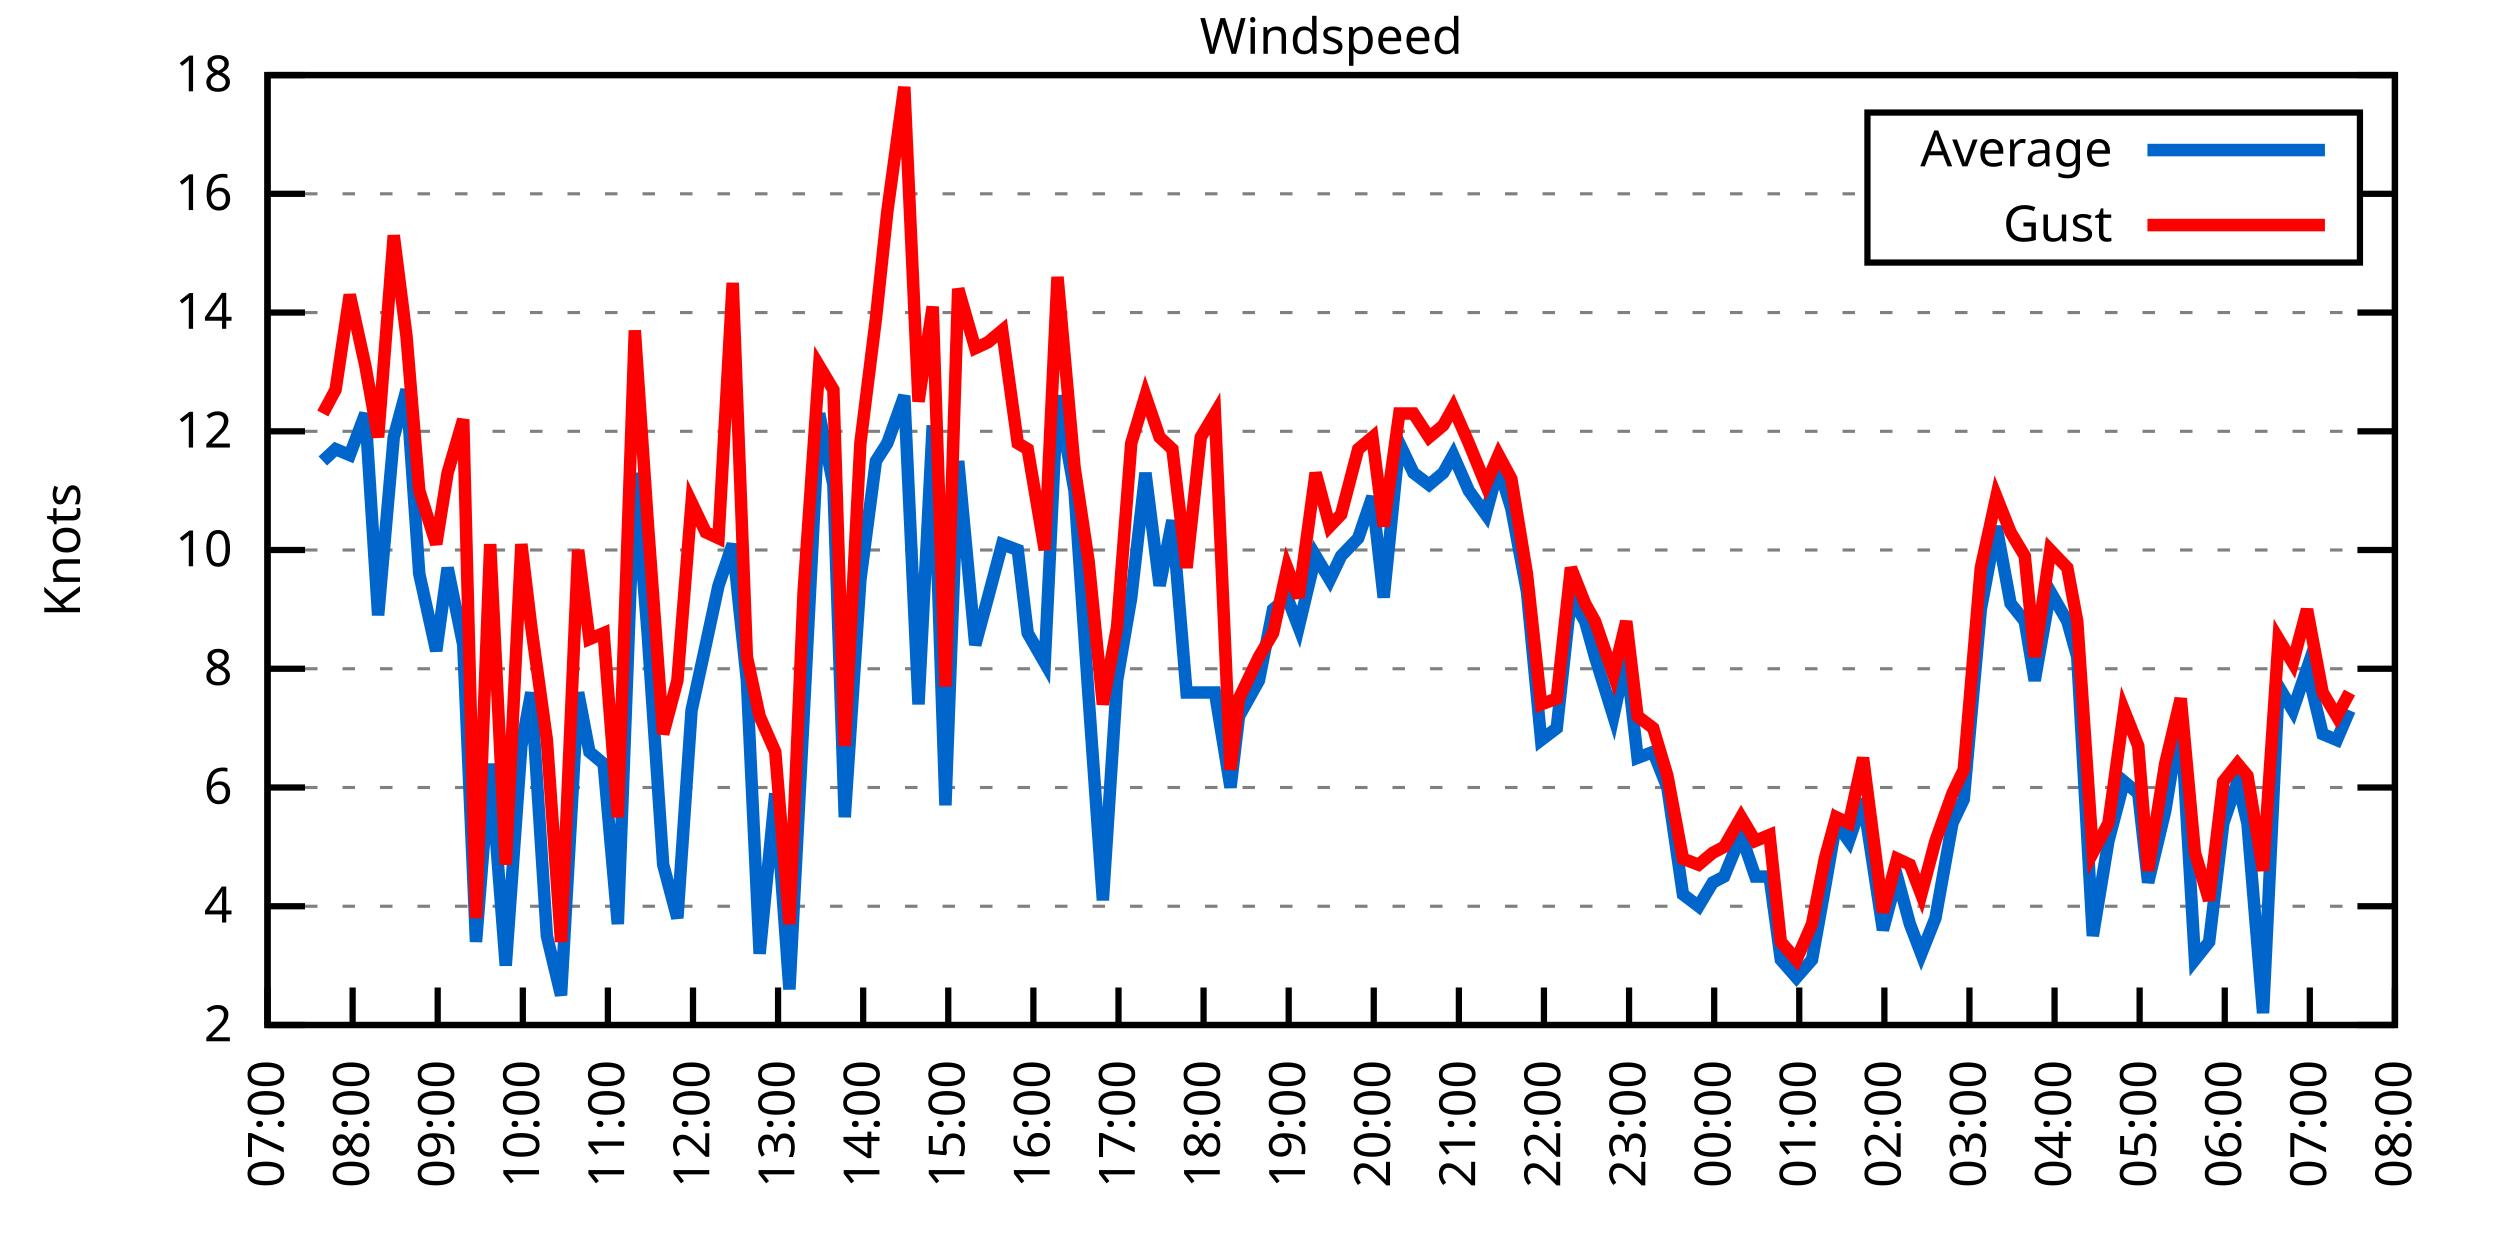
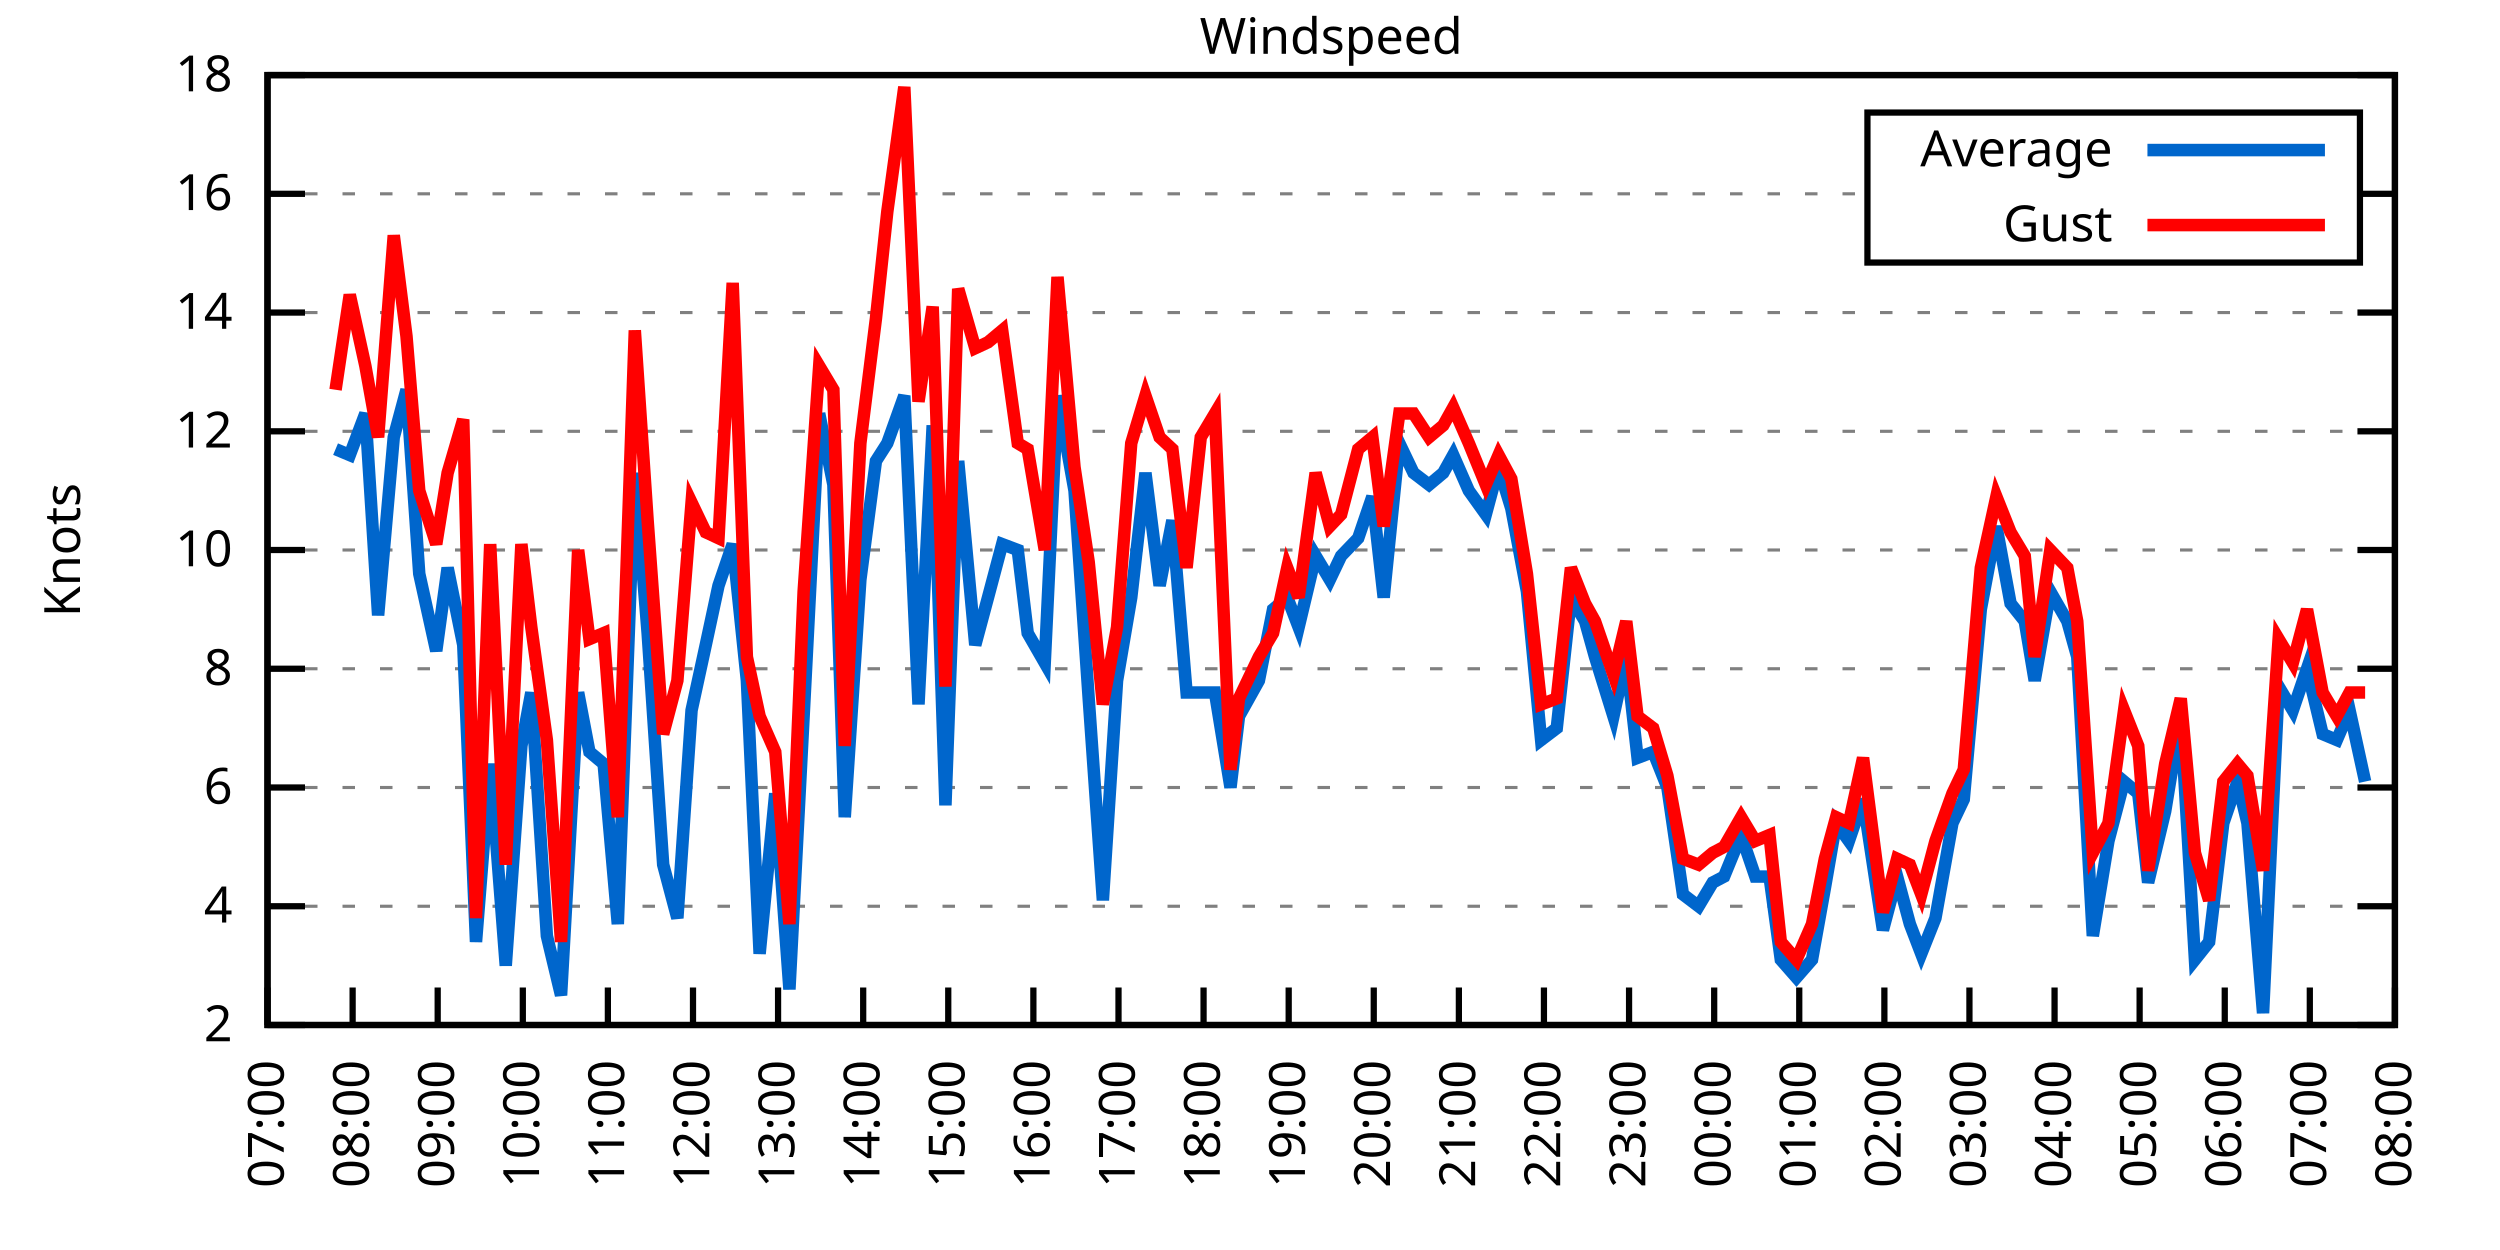
<svg xmlns="http://www.w3.org/2000/svg" xmlns:xlink="http://www.w3.org/1999/xlink" width="400" height="200" viewBox="0 0 400 200">
  <g id="gnuplot_canvas">
    <rect x="0" y="0" width="400" height="200" fill="none" />
    <defs>
      <circle id="gpDot" r="0.5" stroke-width="0.5" stroke="currentColor" />
      <path id="gpPt0" stroke-width="0.333" stroke="currentColor" d="M-1,0 h2 M0,-1 v2" />
      <path id="gpPt1" stroke-width="0.333" stroke="currentColor" d="M-1,-1 L1,1 M1,-1 L-1,1" />
      <path id="gpPt2" stroke-width="0.333" stroke="currentColor" d="M-1,0 L1,0 M0,-1 L0,1 M-1,-1 L1,1 M-1,1 L1,-1" />
      <rect id="gpPt3" stroke-width="0.333" stroke="currentColor" x="-1" y="-1" width="2" height="2" />
      <rect id="gpPt4" stroke-width="0.333" stroke="currentColor" fill="currentColor" x="-1" y="-1" width="2" height="2" />
      <circle id="gpPt5" stroke-width="0.333" stroke="currentColor" cx="0" cy="0" r="1" />
      <use xlink:href="#gpPt5" id="gpPt6" fill="currentColor" stroke="none" />
      <path id="gpPt7" stroke-width="0.333" stroke="currentColor" d="M0,-1.33 L-1.33,0.67 L1.33,0.67 z" />
      <use xlink:href="#gpPt7" id="gpPt8" fill="currentColor" stroke="none" />
      <use xlink:href="#gpPt7" id="gpPt9" stroke="currentColor" transform="rotate(180)" />
      <use xlink:href="#gpPt9" id="gpPt10" fill="currentColor" stroke="none" />
      <use xlink:href="#gpPt3" id="gpPt11" stroke="currentColor" transform="rotate(45)" />
      <use xlink:href="#gpPt11" id="gpPt12" fill="currentColor" stroke="none" />
      <path id="gpPt13" stroke-width="0.333" stroke="currentColor" d="M0,1.330 L1.265,0.411 L0.782,-1.067 L-0.782,-1.076 L-1.265,0.411 z" />
      <use xlink:href="#gpPt13" id="gpPt14" fill="currentColor" stroke="none" />
      <filter id="textbox" filterUnits="objectBoundingBox" x="0" y="0" height="1" width="1">
        <feFlood flood-color="white" flood-opacity="1" result="bgnd" />
        <feComposite in="SourceGraphic" in2="bgnd" operator="atop" />
      </filter>
      <filter id="greybox" filterUnits="objectBoundingBox" x="0" y="0" height="1" width="1">
        <feFlood flood-color="lightgrey" flood-opacity="1" result="grey" />
        <feComposite in="SourceGraphic" in2="grey" operator="atop" />
      </filter>
    </defs>
    <g fill="none" color="white" stroke="currentColor" stroke-width="1.00" stroke-linecap="butt" stroke-linejoin="miter">
</g>
    <g fill="none" color="black" stroke="currentColor" stroke-width="1.00" stroke-linecap="butt" stroke-linejoin="miter">
      <g stroke="none" shape-rendering="crispEdges">
        <polygon fill="rgb(255, 255, 255)" points="42.80,164.00 383.18,164.00 383.18,12.02 42.80,12.02 " />
      </g>
    </g>
    <g fill="none" color="black" stroke="currentColor" stroke-width="1.00" stroke-linecap="butt" stroke-linejoin="miter">
</g>
    <g fill="none" color="black" stroke="black" stroke-width="0.50" stroke-linecap="butt" stroke-linejoin="miter">
</g>
    <g fill="none" color="gray" stroke="currentColor" stroke-width="0.50" stroke-linecap="butt" stroke-linejoin="miter">
      <path stroke="gray" stroke-dasharray="2,4" class="gridline" d="M42.80,164.00 L383.19,164.00  " />
    </g>
    <g fill="none" color="gray" stroke="gray" stroke-width="1.00" stroke-linecap="butt" stroke-linejoin="miter">
</g>
    <g fill="none" color="black" stroke="currentColor" stroke-width="1.00" stroke-linecap="butt" stroke-linejoin="miter">
      <path stroke="black" d="M42.80,164.00 L48.80,164.00 M383.19,164.00 L377.19,164.00  " />
      <g transform="translate(37.20,166.60)" stroke="none" fill="black" font-family="Sans" font-size="8.00" text-anchor="end">
        <text>
          <tspan font-family="Sans"> 2</tspan>
        </text>
      </g>
    </g>
    <g fill="none" color="black" stroke="currentColor" stroke-width="1.00" stroke-linecap="butt" stroke-linejoin="miter">
</g>
    <g fill="none" color="black" stroke="black" stroke-width="0.50" stroke-linecap="butt" stroke-linejoin="miter">
</g>
    <g fill="none" color="gray" stroke="currentColor" stroke-width="0.50" stroke-linecap="butt" stroke-linejoin="miter">
      <path stroke="gray" stroke-dasharray="2,4" class="gridline" d="M42.80,145.00 L383.19,145.00  " />
    </g>
    <g fill="none" color="gray" stroke="gray" stroke-width="1.00" stroke-linecap="butt" stroke-linejoin="miter">
</g>
    <g fill="none" color="black" stroke="currentColor" stroke-width="1.00" stroke-linecap="butt" stroke-linejoin="miter">
      <path stroke="black" d="M42.80,145.00 L48.80,145.00 M383.19,145.00 L377.19,145.00  " />
      <g transform="translate(37.20,147.60)" stroke="none" fill="black" font-family="Sans" font-size="8.00" text-anchor="end">
        <text>
          <tspan font-family="Sans"> 4</tspan>
        </text>
      </g>
    </g>
    <g fill="none" color="black" stroke="currentColor" stroke-width="1.00" stroke-linecap="butt" stroke-linejoin="miter">
</g>
    <g fill="none" color="black" stroke="black" stroke-width="0.50" stroke-linecap="butt" stroke-linejoin="miter">
</g>
    <g fill="none" color="gray" stroke="currentColor" stroke-width="0.50" stroke-linecap="butt" stroke-linejoin="miter">
      <path stroke="gray" stroke-dasharray="2,4" class="gridline" d="M42.80,126.00 L383.19,126.00  " />
    </g>
    <g fill="none" color="gray" stroke="gray" stroke-width="1.00" stroke-linecap="butt" stroke-linejoin="miter">
</g>
    <g fill="none" color="black" stroke="currentColor" stroke-width="1.00" stroke-linecap="butt" stroke-linejoin="miter">
      <path stroke="black" d="M42.80,126.00 L48.80,126.00 M383.19,126.00 L377.19,126.00  " />
      <g transform="translate(37.20,128.60)" stroke="none" fill="black" font-family="Sans" font-size="8.00" text-anchor="end">
        <text>
          <tspan font-family="Sans"> 6</tspan>
        </text>
      </g>
    </g>
    <g fill="none" color="black" stroke="currentColor" stroke-width="1.00" stroke-linecap="butt" stroke-linejoin="miter">
</g>
    <g fill="none" color="black" stroke="black" stroke-width="0.50" stroke-linecap="butt" stroke-linejoin="miter">
</g>
    <g fill="none" color="gray" stroke="currentColor" stroke-width="0.50" stroke-linecap="butt" stroke-linejoin="miter">
      <path stroke="gray" stroke-dasharray="2,4" class="gridline" d="M42.80,107.00 L383.19,107.00  " />
    </g>
    <g fill="none" color="gray" stroke="gray" stroke-width="1.00" stroke-linecap="butt" stroke-linejoin="miter">
</g>
    <g fill="none" color="black" stroke="currentColor" stroke-width="1.00" stroke-linecap="butt" stroke-linejoin="miter">
      <path stroke="black" d="M42.80,107.00 L48.80,107.00 M383.19,107.00 L377.19,107.00  " />
      <g transform="translate(37.20,109.60)" stroke="none" fill="black" font-family="Sans" font-size="8.00" text-anchor="end">
        <text>
          <tspan font-family="Sans"> 8</tspan>
        </text>
      </g>
    </g>
    <g fill="none" color="black" stroke="currentColor" stroke-width="1.00" stroke-linecap="butt" stroke-linejoin="miter">
</g>
    <g fill="none" color="black" stroke="black" stroke-width="0.50" stroke-linecap="butt" stroke-linejoin="miter">
</g>
    <g fill="none" color="gray" stroke="currentColor" stroke-width="0.50" stroke-linecap="butt" stroke-linejoin="miter">
      <path stroke="gray" stroke-dasharray="2,4" class="gridline" d="M42.80,88.00 L383.19,88.00  " />
    </g>
    <g fill="none" color="gray" stroke="gray" stroke-width="1.00" stroke-linecap="butt" stroke-linejoin="miter">
</g>
    <g fill="none" color="black" stroke="currentColor" stroke-width="1.00" stroke-linecap="butt" stroke-linejoin="miter">
      <path stroke="black" d="M42.80,88.00 L48.80,88.00 M383.19,88.00 L377.19,88.00  " />
      <g transform="translate(37.20,90.60)" stroke="none" fill="black" font-family="Sans" font-size="8.00" text-anchor="end">
        <text>
          <tspan font-family="Sans"> 10</tspan>
        </text>
      </g>
    </g>
    <g fill="none" color="black" stroke="currentColor" stroke-width="1.00" stroke-linecap="butt" stroke-linejoin="miter">
</g>
    <g fill="none" color="black" stroke="black" stroke-width="0.50" stroke-linecap="butt" stroke-linejoin="miter">
</g>
    <g fill="none" color="gray" stroke="currentColor" stroke-width="0.50" stroke-linecap="butt" stroke-linejoin="miter">
      <path stroke="gray" stroke-dasharray="2,4" class="gridline" d="M42.80,69.01 L383.19,69.01  " />
    </g>
    <g fill="none" color="gray" stroke="gray" stroke-width="1.00" stroke-linecap="butt" stroke-linejoin="miter">
</g>
    <g fill="none" color="black" stroke="currentColor" stroke-width="1.00" stroke-linecap="butt" stroke-linejoin="miter">
      <path stroke="black" d="M42.80,69.01 L48.80,69.01 M383.19,69.01 L377.19,69.01  " />
      <g transform="translate(37.20,71.61)" stroke="none" fill="black" font-family="Sans" font-size="8.00" text-anchor="end">
        <text>
          <tspan font-family="Sans"> 12</tspan>
        </text>
      </g>
    </g>
    <g fill="none" color="black" stroke="currentColor" stroke-width="1.00" stroke-linecap="butt" stroke-linejoin="miter">
</g>
    <g fill="none" color="black" stroke="black" stroke-width="0.50" stroke-linecap="butt" stroke-linejoin="miter">
</g>
    <g fill="none" color="gray" stroke="currentColor" stroke-width="0.50" stroke-linecap="butt" stroke-linejoin="miter">
      <path stroke="gray" stroke-dasharray="2,4" class="gridline" d="M42.80,50.01 L383.19,50.01  " />
    </g>
    <g fill="none" color="gray" stroke="gray" stroke-width="1.00" stroke-linecap="butt" stroke-linejoin="miter">
</g>
    <g fill="none" color="black" stroke="currentColor" stroke-width="1.00" stroke-linecap="butt" stroke-linejoin="miter">
      <path stroke="black" d="M42.80,50.01 L48.80,50.01 M383.19,50.01 L377.19,50.01  " />
      <g transform="translate(37.20,52.61)" stroke="none" fill="black" font-family="Sans" font-size="8.00" text-anchor="end">
        <text>
          <tspan font-family="Sans"> 14</tspan>
        </text>
      </g>
    </g>
    <g fill="none" color="black" stroke="currentColor" stroke-width="1.00" stroke-linecap="butt" stroke-linejoin="miter">
</g>
    <g fill="none" color="black" stroke="black" stroke-width="0.50" stroke-linecap="butt" stroke-linejoin="miter">
</g>
    <g fill="none" color="gray" stroke="currentColor" stroke-width="0.50" stroke-linecap="butt" stroke-linejoin="miter">
      <path stroke="gray" stroke-dasharray="2,4" class="gridline" d="M42.80,31.01 L298.79,31.01 M377.59,31.01 L383.19,31.01  " />
    </g>
    <g fill="none" color="gray" stroke="gray" stroke-width="1.00" stroke-linecap="butt" stroke-linejoin="miter">
</g>
    <g fill="none" color="black" stroke="currentColor" stroke-width="1.00" stroke-linecap="butt" stroke-linejoin="miter">
      <path stroke="black" d="M42.80,31.01 L48.80,31.01 M383.19,31.01 L377.19,31.01  " />
      <g transform="translate(37.20,33.61)" stroke="none" fill="black" font-family="Sans" font-size="8.00" text-anchor="end">
        <text>
          <tspan font-family="Sans"> 16</tspan>
        </text>
      </g>
    </g>
    <g fill="none" color="black" stroke="currentColor" stroke-width="1.00" stroke-linecap="butt" stroke-linejoin="miter">
</g>
    <g fill="none" color="black" stroke="black" stroke-width="0.50" stroke-linecap="butt" stroke-linejoin="miter">
</g>
    <g fill="none" color="gray" stroke="currentColor" stroke-width="0.50" stroke-linecap="butt" stroke-linejoin="miter">
      <path stroke="gray" stroke-dasharray="2,4" class="gridline" d="M42.80,12.01 L383.19,12.01  " />
    </g>
    <g fill="none" color="gray" stroke="gray" stroke-width="1.00" stroke-linecap="butt" stroke-linejoin="miter">
</g>
    <g fill="none" color="black" stroke="currentColor" stroke-width="1.00" stroke-linecap="butt" stroke-linejoin="miter">
      <path stroke="black" d="M42.80,12.01 L48.80,12.01 M383.19,12.01 L377.19,12.01  " />
      <g transform="translate(37.20,14.61)" stroke="none" fill="black" font-family="Sans" font-size="8.00" text-anchor="end">
        <text>
          <tspan font-family="Sans"> 18</tspan>
        </text>
      </g>
    </g>
    <g fill="none" color="black" stroke="currentColor" stroke-width="1.00" stroke-linecap="butt" stroke-linejoin="miter">
      <path stroke="black" d="M42.80,164.00 L42.80,158.00  " />
      <g transform="translate(45.40,169.60) rotate(270.00)" stroke="none" fill="black" font-family="Sans" font-size="8.00" text-anchor="end">
        <text>
          <tspan font-family="Sans">07:00</tspan>
        </text>
      </g>
    </g>
    <g fill="none" color="black" stroke="currentColor" stroke-width="1.00" stroke-linecap="butt" stroke-linejoin="miter">
      <path stroke="black" d="M56.42,164.00 L56.42,158.00  " />
      <g transform="translate(59.02,169.60) rotate(270.00)" stroke="none" fill="black" font-family="Sans" font-size="8.00" text-anchor="end">
        <text>
          <tspan font-family="Sans">08:00</tspan>
        </text>
      </g>
    </g>
    <g fill="none" color="black" stroke="currentColor" stroke-width="1.00" stroke-linecap="butt" stroke-linejoin="miter">
      <path stroke="black" d="M70.03,164.00 L70.03,158.00  " />
      <g transform="translate(72.63,169.60) rotate(270.00)" stroke="none" fill="black" font-family="Sans" font-size="8.00" text-anchor="end">
        <text>
          <tspan font-family="Sans">09:00</tspan>
        </text>
      </g>
    </g>
    <g fill="none" color="black" stroke="currentColor" stroke-width="1.00" stroke-linecap="butt" stroke-linejoin="miter">
      <path stroke="black" d="M83.65,164.00 L83.65,158.00  " />
      <g transform="translate(86.25,169.60) rotate(270.00)" stroke="none" fill="black" font-family="Sans" font-size="8.00" text-anchor="end">
        <text>
          <tspan font-family="Sans">10:00</tspan>
        </text>
      </g>
    </g>
    <g fill="none" color="black" stroke="currentColor" stroke-width="1.00" stroke-linecap="butt" stroke-linejoin="miter">
      <path stroke="black" d="M97.26,164.00 L97.26,158.00  " />
      <g transform="translate(99.86,169.60) rotate(270.00)" stroke="none" fill="black" font-family="Sans" font-size="8.00" text-anchor="end">
        <text>
          <tspan font-family="Sans">11:00</tspan>
        </text>
      </g>
    </g>
    <g fill="none" color="black" stroke="currentColor" stroke-width="1.00" stroke-linecap="butt" stroke-linejoin="miter">
      <path stroke="black" d="M110.88,164.00 L110.88,158.00  " />
      <g transform="translate(113.48,169.60) rotate(270.00)" stroke="none" fill="black" font-family="Sans" font-size="8.00" text-anchor="end">
        <text>
          <tspan font-family="Sans">12:00</tspan>
        </text>
      </g>
    </g>
    <g fill="none" color="black" stroke="currentColor" stroke-width="1.00" stroke-linecap="butt" stroke-linejoin="miter">
      <path stroke="black" d="M124.49,164.00 L124.49,158.00  " />
      <g transform="translate(127.09,169.60) rotate(270.00)" stroke="none" fill="black" font-family="Sans" font-size="8.00" text-anchor="end">
        <text>
          <tspan font-family="Sans">13:00</tspan>
        </text>
      </g>
    </g>
    <g fill="none" color="black" stroke="currentColor" stroke-width="1.00" stroke-linecap="butt" stroke-linejoin="miter">
      <path stroke="black" d="M138.11,164.00 L138.11,158.00  " />
      <g transform="translate(140.71,169.60) rotate(270.00)" stroke="none" fill="black" font-family="Sans" font-size="8.00" text-anchor="end">
        <text>
          <tspan font-family="Sans">14:00</tspan>
        </text>
      </g>
    </g>
    <g fill="none" color="black" stroke="currentColor" stroke-width="1.00" stroke-linecap="butt" stroke-linejoin="miter">
      <path stroke="black" d="M151.72,164.00 L151.72,158.00  " />
      <g transform="translate(154.32,169.60) rotate(270.00)" stroke="none" fill="black" font-family="Sans" font-size="8.00" text-anchor="end">
        <text>
          <tspan font-family="Sans">15:00</tspan>
        </text>
      </g>
    </g>
    <g fill="none" color="black" stroke="currentColor" stroke-width="1.00" stroke-linecap="butt" stroke-linejoin="miter">
      <path stroke="black" d="M165.34,164.00 L165.34,158.00  " />
      <g transform="translate(167.94,169.60) rotate(270.00)" stroke="none" fill="black" font-family="Sans" font-size="8.00" text-anchor="end">
        <text>
          <tspan font-family="Sans">16:00</tspan>
        </text>
      </g>
    </g>
    <g fill="none" color="black" stroke="currentColor" stroke-width="1.00" stroke-linecap="butt" stroke-linejoin="miter">
      <path stroke="black" d="M178.96,164.00 L178.96,158.00  " />
      <g transform="translate(181.56,169.60) rotate(270.00)" stroke="none" fill="black" font-family="Sans" font-size="8.00" text-anchor="end">
        <text>
          <tspan font-family="Sans">17:00</tspan>
        </text>
      </g>
    </g>
    <g fill="none" color="black" stroke="currentColor" stroke-width="1.00" stroke-linecap="butt" stroke-linejoin="miter">
      <path stroke="black" d="M192.57,164.00 L192.57,158.00  " />
      <g transform="translate(195.17,169.60) rotate(270.00)" stroke="none" fill="black" font-family="Sans" font-size="8.00" text-anchor="end">
        <text>
          <tspan font-family="Sans">18:00</tspan>
        </text>
      </g>
    </g>
    <g fill="none" color="black" stroke="currentColor" stroke-width="1.00" stroke-linecap="butt" stroke-linejoin="miter">
      <path stroke="black" d="M206.19,164.00 L206.19,158.00  " />
      <g transform="translate(208.79,169.60) rotate(270.00)" stroke="none" fill="black" font-family="Sans" font-size="8.00" text-anchor="end">
        <text>
          <tspan font-family="Sans">19:00</tspan>
        </text>
      </g>
    </g>
    <g fill="none" color="black" stroke="currentColor" stroke-width="1.00" stroke-linecap="butt" stroke-linejoin="miter">
      <path stroke="black" d="M219.80,164.00 L219.80,158.00  " />
      <g transform="translate(222.40,169.60) rotate(270.00)" stroke="none" fill="black" font-family="Sans" font-size="8.00" text-anchor="end">
        <text>
          <tspan font-family="Sans">20:00</tspan>
        </text>
      </g>
    </g>
    <g fill="none" color="black" stroke="currentColor" stroke-width="1.00" stroke-linecap="butt" stroke-linejoin="miter">
      <path stroke="black" d="M233.42,164.00 L233.42,158.00  " />
      <g transform="translate(236.02,169.60) rotate(270.00)" stroke="none" fill="black" font-family="Sans" font-size="8.00" text-anchor="end">
        <text>
          <tspan font-family="Sans">21:00</tspan>
        </text>
      </g>
    </g>
    <g fill="none" color="black" stroke="currentColor" stroke-width="1.00" stroke-linecap="butt" stroke-linejoin="miter">
      <path stroke="black" d="M247.03,164.00 L247.03,158.00  " />
      <g transform="translate(249.63,169.60) rotate(270.00)" stroke="none" fill="black" font-family="Sans" font-size="8.00" text-anchor="end">
        <text>
          <tspan font-family="Sans">22:00</tspan>
        </text>
      </g>
    </g>
    <g fill="none" color="black" stroke="currentColor" stroke-width="1.00" stroke-linecap="butt" stroke-linejoin="miter">
      <path stroke="black" d="M260.65,164.00 L260.65,158.00  " />
      <g transform="translate(263.25,169.60) rotate(270.00)" stroke="none" fill="black" font-family="Sans" font-size="8.00" text-anchor="end">
        <text>
          <tspan font-family="Sans">23:00</tspan>
        </text>
      </g>
    </g>
    <g fill="none" color="black" stroke="currentColor" stroke-width="1.00" stroke-linecap="butt" stroke-linejoin="miter">
      <path stroke="black" d="M274.27,164.00 L274.27,158.00  " />
      <g transform="translate(276.87,169.60) rotate(270.00)" stroke="none" fill="black" font-family="Sans" font-size="8.00" text-anchor="end">
        <text>
          <tspan font-family="Sans">00:00</tspan>
        </text>
      </g>
    </g>
    <g fill="none" color="black" stroke="currentColor" stroke-width="1.00" stroke-linecap="butt" stroke-linejoin="miter">
      <path stroke="black" d="M287.88,164.00 L287.88,158.00  " />
      <g transform="translate(290.48,169.60) rotate(270.00)" stroke="none" fill="black" font-family="Sans" font-size="8.00" text-anchor="end">
        <text>
          <tspan font-family="Sans">01:00</tspan>
        </text>
      </g>
    </g>
    <g fill="none" color="black" stroke="currentColor" stroke-width="1.00" stroke-linecap="butt" stroke-linejoin="miter">
      <path stroke="black" d="M301.50,164.00 L301.50,158.00  " />
      <g transform="translate(304.10,169.60) rotate(270.00)" stroke="none" fill="black" font-family="Sans" font-size="8.00" text-anchor="end">
        <text>
          <tspan font-family="Sans">02:00</tspan>
        </text>
      </g>
    </g>
    <g fill="none" color="black" stroke="currentColor" stroke-width="1.00" stroke-linecap="butt" stroke-linejoin="miter">
      <path stroke="black" d="M315.11,164.00 L315.11,158.00  " />
      <g transform="translate(317.71,169.60) rotate(270.00)" stroke="none" fill="black" font-family="Sans" font-size="8.00" text-anchor="end">
        <text>
          <tspan font-family="Sans">03:00</tspan>
        </text>
      </g>
    </g>
    <g fill="none" color="black" stroke="currentColor" stroke-width="1.00" stroke-linecap="butt" stroke-linejoin="miter">
      <path stroke="black" d="M328.73,164.00 L328.73,158.00  " />
      <g transform="translate(331.33,169.60) rotate(270.00)" stroke="none" fill="black" font-family="Sans" font-size="8.00" text-anchor="end">
        <text>
          <tspan font-family="Sans">04:00</tspan>
        </text>
      </g>
    </g>
    <g fill="none" color="black" stroke="currentColor" stroke-width="1.00" stroke-linecap="butt" stroke-linejoin="miter">
      <path stroke="black" d="M342.34,164.00 L342.34,158.00  " />
      <g transform="translate(344.94,169.60) rotate(270.00)" stroke="none" fill="black" font-family="Sans" font-size="8.00" text-anchor="end">
        <text>
          <tspan font-family="Sans">05:00</tspan>
        </text>
      </g>
    </g>
    <g fill="none" color="black" stroke="currentColor" stroke-width="1.00" stroke-linecap="butt" stroke-linejoin="miter">
      <path stroke="black" d="M355.96,164.00 L355.96,158.00  " />
      <g transform="translate(358.56,169.60) rotate(270.00)" stroke="none" fill="black" font-family="Sans" font-size="8.00" text-anchor="end">
        <text>
          <tspan font-family="Sans">06:00</tspan>
        </text>
      </g>
    </g>
    <g fill="none" color="black" stroke="currentColor" stroke-width="1.00" stroke-linecap="butt" stroke-linejoin="miter">
      <path stroke="black" d="M369.57,164.00 L369.57,158.00  " />
      <g transform="translate(372.17,169.60) rotate(270.00)" stroke="none" fill="black" font-family="Sans" font-size="8.00" text-anchor="end">
        <text>
          <tspan font-family="Sans">07:00</tspan>
        </text>
      </g>
    </g>
    <g fill="none" color="black" stroke="currentColor" stroke-width="1.00" stroke-linecap="butt" stroke-linejoin="miter">
      <path stroke="black" d="M383.19,164.00 L383.19,158.00  " />
      <g transform="translate(385.79,169.60) rotate(270.00)" stroke="none" fill="black" font-family="Sans" font-size="8.00" text-anchor="end">
        <text>
          <tspan font-family="Sans">08:00</tspan>
        </text>
      </g>
    </g>
    <g fill="none" color="black" stroke="currentColor" stroke-width="1.00" stroke-linecap="butt" stroke-linejoin="miter">
</g>
    <g fill="none" color="black" stroke="currentColor" stroke-width="1.00" stroke-linecap="butt" stroke-linejoin="miter">
      <path stroke="black" d="M42.80,12.01 L42.80,164.00 L383.19,164.00 L383.19,12.01 L42.80,12.01 Z  " />
    </g>
    <g fill="none" color="black" stroke="currentColor" stroke-width="1.00" stroke-linecap="butt" stroke-linejoin="miter">
</g>
    <g fill="none" color="black" stroke="currentColor" stroke-width="1.00" stroke-linecap="butt" stroke-linejoin="miter">
      <path stroke="black" d="M298.79,42.01 L298.79,18.01 L377.59,18.01 L377.59,42.01 L298.79,42.01 Z  " />
    </g>
    <g id="Windspeed_plot_1">
      <g fill="none" color="white" stroke="black" stroke-width="2.00" stroke-linecap="butt" stroke-linejoin="miter">
</g>
      <g fill="none" color="black" stroke="currentColor" stroke-width="2.00" stroke-linecap="butt" stroke-linejoin="miter">
        <g transform="translate(337.99,26.61)" stroke="none" fill="black" font-family="Sans" font-size="8.00" text-anchor="end">
          <text>
            <tspan font-family="Sans">Average</tspan>
          </text>
        </g>
      </g>
      <g fill="none" color="black" stroke="currentColor" stroke-width="2.00" stroke-linecap="butt" stroke-linejoin="miter">
-         <path stroke="rgb(  0, 102, 204)" d="M343.59,24.01 L371.99,24.01 M51.65,73.76 L53.69,71.86 L55.96,72.81 L58.46,66.16 L60.50,98.45 L63.00,69.96   L65.04,62.36 L67.08,91.80 L69.80,104.15 L71.62,90.85 L74.12,103.20 L76.16,150.70 L78.43,122.20 L80.92,154.50   L83.42,119.35 L85.01,110.80 L87.50,149.75 L89.77,159.25 L92.50,110.80 L94.31,120.30 L96.58,122.20 L98.85,147.85   L101.57,75.66 L103.62,101.30 L106.11,138.35 L108.38,146.90 L110.65,113.65 L112.92,103.20 L114.96,93.70 L117.23,87.06   L119.50,108.90 L121.54,152.60 L124.04,126.95 L126.31,158.30 L128.58,114.60 L131.07,66.16 L133.34,77.56 L135.16,130.75   L137.66,92.75 L140.15,73.76 L141.97,70.91 L144.69,63.31 L146.96,112.70 L149.23,68.06 L151.27,128.85 L153.31,73.76   L156.04,103.20 L158.08,95.60 L160.35,87.06 L162.84,88.00 L164.43,101.30 L167.16,106.05 L169.20,63.31 L171.92,78.51   L174.19,111.75 L176.46,144.05 L178.73,108.90 L181.00,95.60 L183.27,75.66 L185.54,93.70 L187.58,83.26 L189.85,110.80   L192.12,110.80 L194.39,110.80 L196.88,126.00 L198.24,114.60 L201.42,108.90 L203.69,97.50 L205.96,95.60 L207.78,100.35   L210.50,88.95 L212.77,92.75 L214.58,88.95 L217.31,86.11 L219.58,79.46 L221.39,95.60 L223.89,70.91 L226.16,75.66   L228.65,77.56 L230.92,75.66 L232.51,72.81 L235.01,78.51 L237.73,82.31 L239.77,74.71 L241.81,81.36 L244.31,94.65   L246.58,118.40 L249.08,116.50 L251.35,95.60 L253.61,99.40 L255.20,105.10 L258.15,114.60 L260.20,105.10 L262.01,121.25   L264.51,120.30 L266.78,126.00 L269.27,143.10 L271.77,145.00 L274.04,141.20 L275.85,140.25 L278.58,133.60 L280.85,140.25   L283.12,140.25 L284.93,153.55 L287.43,156.40 L289.92,153.55 L291.97,142.15 L293.78,131.70 L295.82,134.55 L298.09,127.90   L301.27,148.80 L303.54,140.25 L305.58,147.85 L307.40,152.60 L309.67,146.90 L312.39,131.70 L314.20,127.90 L316.93,97.50   L319.42,84.21 L321.69,96.55 L323.96,99.40 L325.55,108.90 L328.05,94.65 L330.77,99.40 L332.36,105.10 L334.85,149.75   L337.35,134.55 L339.85,125.05 L342.12,126.95 L343.70,141.20 L346.43,129.80 L348.92,114.60 L351.19,153.55 L353.46,150.70   L355.73,131.70 L358.00,125.05 L359.59,131.70 L362.09,162.10 L364.58,109.85 L366.85,113.65 L369.12,107.00 L371.62,117.45   L373.89,118.40 L375.93,113.65  " />
+         <path stroke="rgb(  0, 102, 204)" d="M343.59,24.01 L371.99,24.01 M53.69,71.86 L55.96,72.81 L58.46,66.16 L60.50,98.45 L63.00,69.96 L65.04,62.36   L67.08,91.80 L69.80,104.15 L71.62,90.85 L74.12,103.20 L76.16,150.70 L78.43,122.20 L80.92,154.50 L83.42,119.35   L85.01,110.80 L87.50,149.75 L89.77,159.25 L92.50,110.80 L94.31,120.30 L96.58,122.20 L98.85,147.85 L101.57,75.66   L103.62,101.30 L106.11,138.35 L108.38,146.90 L110.65,113.65 L112.92,103.20 L114.96,93.70 L117.23,87.06 L119.50,108.90   L121.54,152.60 L124.04,126.95 L126.31,158.30 L128.58,114.60 L131.07,66.16 L133.34,77.56 L135.16,130.75 L137.66,92.75   L140.15,73.76 L141.97,70.91 L144.69,63.31 L146.96,112.70 L149.23,68.06 L151.27,128.85 L153.31,73.76 L156.04,103.20   L158.08,95.60 L160.35,87.06 L162.84,88.00 L164.43,101.30 L167.16,106.05 L169.20,63.31 L171.92,78.51 L174.19,111.75   L176.46,144.05 L178.73,108.90 L181.00,95.60 L183.27,75.66 L185.54,93.70 L187.58,83.26 L189.85,110.80 L192.12,110.80   L194.39,110.80 L196.88,126.00 L198.24,114.60 L201.42,108.90 L203.69,97.50 L205.96,95.60 L207.78,100.35 L210.50,88.95   L212.77,92.75 L214.58,88.95 L217.31,86.11 L219.58,79.46 L221.39,95.60 L223.89,70.91 L226.16,75.66 L228.65,77.56   L230.92,75.66 L232.51,72.81 L235.01,78.51 L237.73,82.31 L239.77,74.71 L241.81,81.36 L244.31,94.65 L246.58,118.40   L249.08,116.50 L251.35,95.60 L253.61,99.40 L255.20,105.10 L258.15,114.60 L260.20,105.10 L262.01,121.25 L264.51,120.30   L266.78,126.00 L269.27,143.10 L271.77,145.00 L274.04,141.20 L275.85,140.25 L278.58,133.60 L280.85,140.25 L283.12,140.25   L284.93,153.55 L287.43,156.40 L289.92,153.55 L291.97,142.15 L293.78,131.70 L295.82,134.55 L298.09,127.90 L301.27,148.80   L303.54,140.25 L305.58,147.85 L307.40,152.60 L309.67,146.90 L312.39,131.70 L314.20,127.90 L316.93,97.50 L319.42,84.21   L321.69,96.55 L323.96,99.40 L325.55,108.90 L328.05,94.65 L330.77,99.40 L332.36,105.10 L334.85,149.75 L337.35,134.55   L339.85,125.05 L342.12,126.95 L343.70,141.20 L346.43,129.80 L348.92,114.60 L351.19,153.55 L353.46,150.70 L355.73,131.70   L358.00,125.05 L359.59,131.70 L362.09,162.10 L364.58,109.85 L366.85,113.65 L369.12,107.00 L371.62,117.45 L373.89,118.40   L375.93,113.65 L378.42,125.05  " />
      </g>
    </g>
    <g id="Windspeed_plot_2">
      <g fill="none" color="black" stroke="currentColor" stroke-width="2.00" stroke-linecap="butt" stroke-linejoin="miter">
        <g transform="translate(337.99,38.61)" stroke="none" fill="black" font-family="Sans" font-size="8.00" text-anchor="end">
          <text>
            <tspan font-family="Sans">Gust</tspan>
          </text>
        </g>
      </g>
      <g fill="none" color="black" stroke="currentColor" stroke-width="2.00" stroke-linecap="butt" stroke-linejoin="miter">
-         <path stroke="rgb(255,   0,   0)" d="M343.59,36.01 L371.99,36.01 M51.65,66.16 L53.69,62.36 L55.96,47.16 L58.46,58.56 L60.50,69.96 L63.00,37.66   L65.04,53.81 L67.08,78.51 L69.80,87.06 L71.62,75.66 L74.12,67.11 L76.16,146.90 L78.43,87.06 L80.92,138.35   L83.42,87.06 L85.01,100.35 L87.50,118.40 L89.77,150.70 L92.50,88.00 L94.31,102.25 L96.58,101.30 L98.85,130.75   L101.57,52.86 L103.62,83.26 L106.11,117.45 L108.38,108.90 L110.65,80.41 L112.92,85.16 L114.96,86.11 L117.23,45.26   L119.50,105.10 L121.54,114.60 L124.04,120.30 L126.31,147.85 L128.58,94.65 L131.07,58.56 L133.34,62.36 L135.16,119.35   L137.66,70.91 L140.15,50.96 L141.97,33.86 L144.69,13.91 L146.96,64.26 L149.23,49.06 L151.27,109.85 L153.31,46.21   L156.04,55.71 L158.08,54.76 L160.35,52.86 L162.84,70.91 L164.43,71.86 L167.16,88.00 L169.20,44.31 L171.92,74.71   L174.19,89.90 L176.46,112.70 L178.73,100.35 L181.00,70.91 L183.27,63.31 L185.54,69.96 L187.58,71.86 L189.85,90.85   L192.12,69.96 L194.39,66.16 L196.88,123.15 L198.24,111.75 L201.42,105.10 L203.69,101.30 L205.96,90.85 L207.78,95.60   L210.50,75.66 L212.77,84.21 L214.58,82.31 L217.31,71.86 L219.58,69.96 L221.39,84.21 L223.89,66.16 L226.16,66.16   L228.65,69.96 L230.92,68.06 L232.51,65.21 L235.01,70.91 L237.73,77.56 L239.77,72.81 L241.81,76.61 L244.31,91.80   L246.58,112.70 L249.08,111.75 L251.35,90.85 L253.61,96.55 L255.20,99.40 L258.15,107.95 L260.20,99.40 L262.01,114.60   L264.51,116.50 L266.78,124.10 L269.27,137.40 L271.77,138.35 L274.04,136.45 L275.85,135.50 L278.58,130.75 L280.85,134.55   L283.12,133.60 L284.93,150.70 L287.43,153.55 L289.92,147.85 L291.97,137.40 L293.78,130.75 L295.82,131.70 L298.09,121.25   L301.27,145.95 L303.54,137.40 L305.58,138.35 L307.40,143.10 L309.67,134.55 L312.39,126.95 L314.20,123.15 L316.93,90.85   L319.42,79.46 L321.69,85.16 L323.96,88.95 L325.55,105.10 L328.05,88.00 L330.77,90.85 L332.36,99.40 L334.85,136.45   L337.35,131.70 L339.85,113.65 L342.12,119.35 L343.70,139.30 L346.43,122.20 L348.92,111.75 L351.19,136.45 L353.46,144.05   L355.73,125.05 L358.00,122.20 L359.59,124.10 L362.09,139.30 L364.58,102.25 L366.85,106.05 L369.12,97.50 L371.62,110.80   L373.89,114.60 L375.93,110.80  " />
+         <path stroke="rgb(255,   0,   0)" d="M343.59,36.01 L371.99,36.01 M53.69,62.36 L55.96,47.16 L58.46,58.56 L60.50,69.96 L63.00,37.66 L65.04,53.81   L67.08,78.51 L69.80,87.06 L71.62,75.66 L74.12,67.11 L76.16,146.90 L78.43,87.06 L80.92,138.35 L83.42,87.06   L85.01,100.35 L87.50,118.40 L89.77,150.70 L92.50,88.00 L94.31,102.25 L96.58,101.30 L98.85,130.75 L101.57,52.86   L103.62,83.26 L106.11,117.45 L108.38,108.90 L110.65,80.41 L112.92,85.16 L114.96,86.11 L117.23,45.26 L119.50,105.10   L121.54,114.60 L124.04,120.30 L126.31,147.85 L128.58,94.65 L131.07,58.56 L133.34,62.36 L135.16,119.35 L137.66,70.91   L140.15,50.96 L141.97,33.86 L144.69,13.91 L146.96,64.26 L149.23,49.06 L151.27,109.85 L153.31,46.21 L156.04,55.71   L158.08,54.76 L160.35,52.86 L162.84,70.91 L164.43,71.86 L167.16,88.00 L169.20,44.31 L171.92,74.71 L174.19,89.90   L176.46,112.70 L178.73,100.35 L181.00,70.91 L183.27,63.31 L185.54,69.96 L187.58,71.86 L189.85,90.85 L192.12,69.96   L194.39,66.16 L196.88,123.15 L198.24,111.75 L201.42,105.10 L203.69,101.30 L205.96,90.85 L207.78,95.60 L210.50,75.66   L212.77,84.21 L214.58,82.31 L217.31,71.86 L219.58,69.96 L221.39,84.21 L223.89,66.16 L226.16,66.16 L228.65,69.96   L230.92,68.06 L232.51,65.21 L235.01,70.91 L237.73,77.56 L239.77,72.81 L241.81,76.61 L244.31,91.80 L246.58,112.70   L249.08,111.75 L251.35,90.85 L253.61,96.55 L255.20,99.40 L258.15,107.95 L260.20,99.40 L262.01,114.60 L264.51,116.50   L266.78,124.10 L269.27,137.40 L271.77,138.35 L274.04,136.45 L275.85,135.50 L278.58,130.75 L280.85,134.55 L283.12,133.60   L284.93,150.70 L287.43,153.55 L289.92,147.85 L291.97,137.40 L293.78,130.75 L295.82,131.70 L298.09,121.25 L301.27,145.95   L303.54,137.40 L305.58,138.35 L307.40,143.10 L309.67,134.55 L312.39,126.95 L314.20,123.15 L316.93,90.85 L319.42,79.46   L321.69,85.16 L323.96,88.95 L325.55,105.10 L328.05,88.00 L330.77,90.85 L332.36,99.40 L334.85,136.45 L337.35,131.70   L339.85,113.65 L342.12,119.35 L343.70,139.30 L346.43,122.20 L348.92,111.75 L351.19,136.45 L353.46,144.05 L355.73,125.05   L358.00,122.20 L359.59,124.10 L362.09,139.30 L364.58,102.25 L366.85,106.05 L369.12,97.50 L371.62,110.80 L373.89,114.60   L375.93,110.80 L378.42,110.80  " />
      </g>
    </g>
    <g fill="none" color="black" stroke="currentColor" stroke-width="2.00" stroke-linecap="butt" stroke-linejoin="miter">
</g>
    <g fill="none" color="black" stroke="black" stroke-width="1.00" stroke-linecap="butt" stroke-linejoin="miter">
</g>
    <g fill="none" color="black" stroke="currentColor" stroke-width="1.00" stroke-linecap="butt" stroke-linejoin="miter">
      <path stroke="black" d="M42.80,12.01 L42.80,164.00 L383.19,164.00 L383.19,12.01 L42.80,12.01 Z  " />
      <g transform="translate(12.80,88.01) rotate(270.00)" stroke="none" fill="black" font-family="Sans" font-size="8.00" text-anchor="middle">
        <text>
          <tspan font-family="Sans">Knots</tspan>
        </text>
      </g>
    </g>
    <g fill="none" color="black" stroke="currentColor" stroke-width="1.00" stroke-linecap="butt" stroke-linejoin="miter">
</g>
    <g fill="none" color="black" stroke="currentColor" stroke-width="1.00" stroke-linecap="butt" stroke-linejoin="miter">
      <g transform="translate(212.99,8.61)" stroke="none" fill="black" font-family="Sans" font-size="8.00" text-anchor="middle">
        <text>
          <tspan font-family="Sans">Windspeed</tspan>
        </text>
      </g>
    </g>
    <g fill="none" color="black" stroke="currentColor" stroke-width="1.00" stroke-linecap="butt" stroke-linejoin="miter">
</g>
  </g>
</svg>
